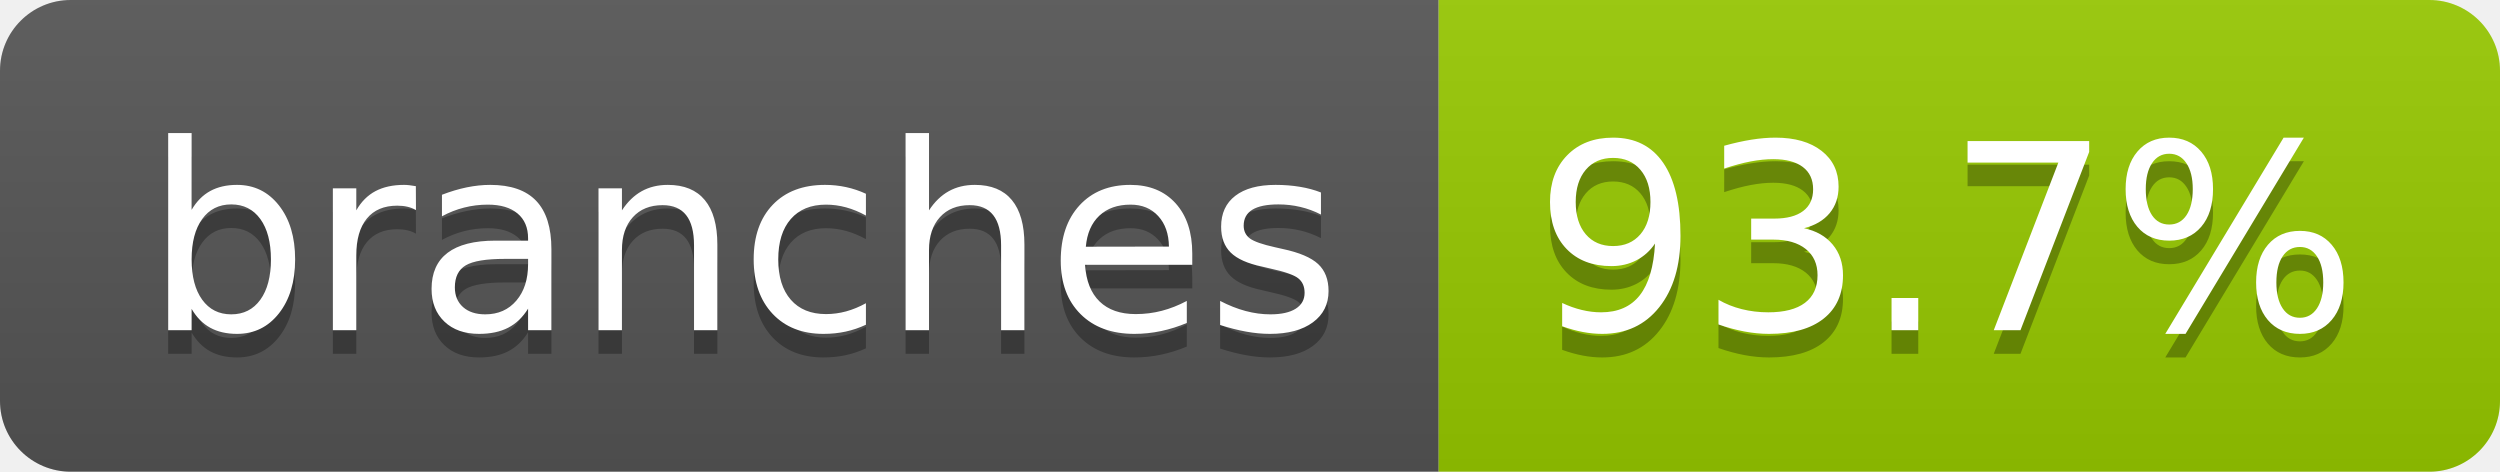
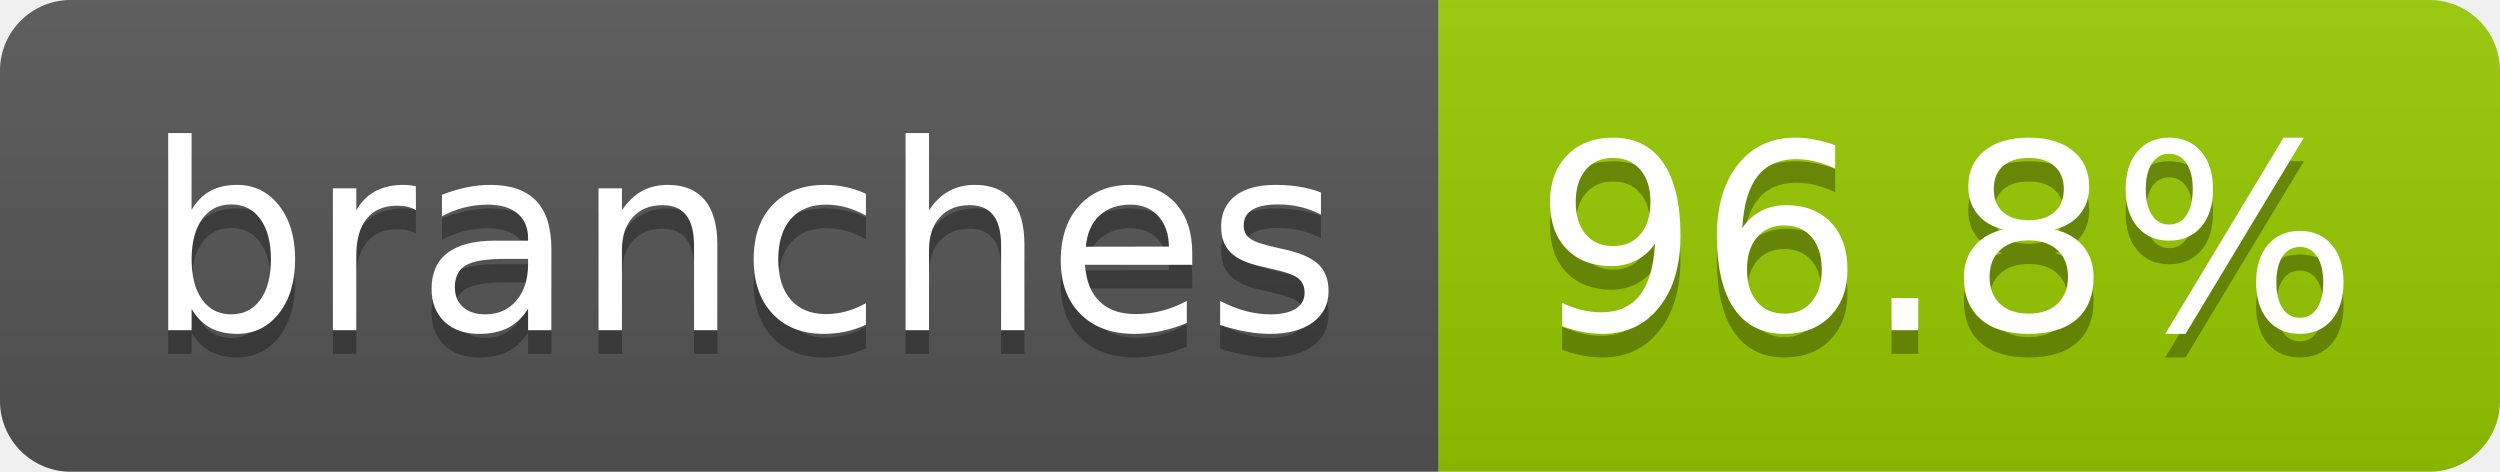
- <svg xmlns="http://www.w3.org/2000/svg" width="106" height="20" role="img" aria-label="branches: 93.7%">
+ <svg xmlns="http://www.w3.org/2000/svg" width="106" height="20" role="img" aria-label="branches: 96.8%">
  <linearGradient id="s" x2="0" y2="100%">
    <stop offset="0" stop-color="#bbb" stop-opacity=".1" />
    <stop offset="1" stop-opacity=".1" />
  </linearGradient>
  <clipPath id="r">
    <rect width="106" height="20" rx="3" fill="#fff" />
  </clipPath>
  <g clip-path="url(#r)">
    <rect width="61" height="20" fill="#555" />
    <rect x="61" width="45" height="20" fill="#97ca00" />
    <rect width="106" height="20" fill="url(#s)" />
  </g>
  <g fill="#fff" text-anchor="middle" font-family="Verdana,Geneva,DejaVu Sans,sans-serif" text-rendering="geometricPrecision" font-size="110">
    <text aria-hidden="true" x="315" y="150" fill="#010101" fill-opacity=".3" transform="scale(.1)" textLength="507">branches</text>
    <text x="315" y="140" transform="scale(.1)" fill="#fff" textLength="507">branches</text>
-     <text aria-hidden="true" x="825" y="150" fill="#010101" fill-opacity=".3" transform="scale(.1)" textLength="350">93.7%</text>
-     <text x="825" y="140" transform="scale(.1)" fill="#fff" textLength="350">93.7%</text>
+     <text aria-hidden="true" x="825" y="150" fill="#010101" fill-opacity=".3" transform="scale(.1)" textLength="350">96.8%</text>
+     <text x="825" y="140" transform="scale(.1)" fill="#fff" textLength="350">96.8%</text>
  </g>
</svg>
